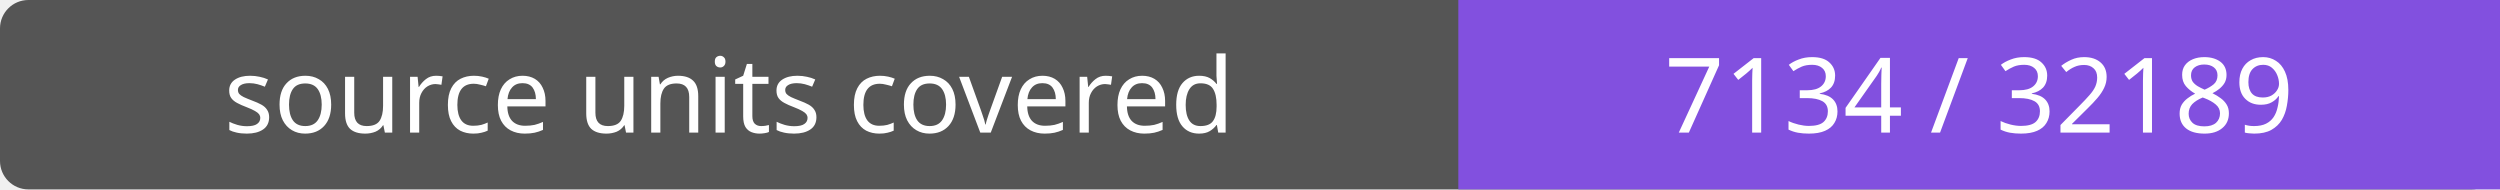
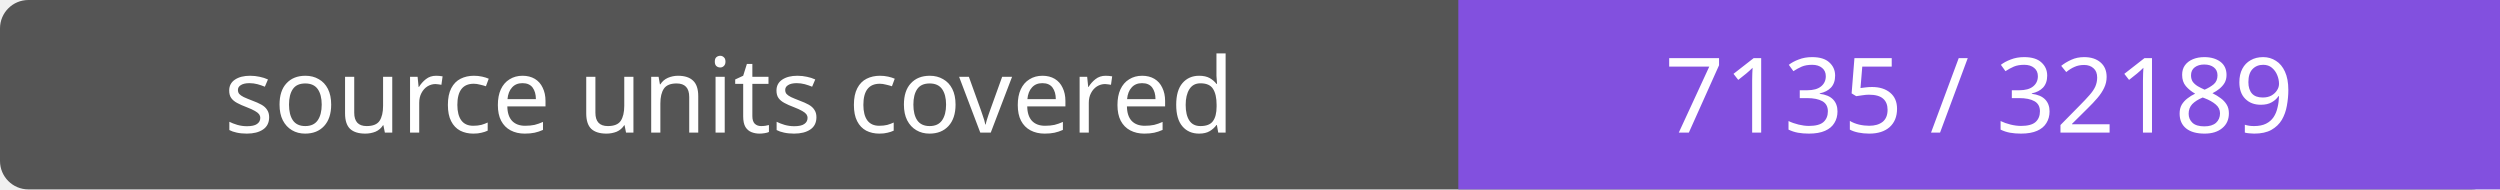
- <svg xmlns="http://www.w3.org/2000/svg" width="264" height="20" role="img" aria-label="source units covered: 7134 / 32189">
+ <svg xmlns="http://www.w3.org/2000/svg" width="264" height="20" role="img" aria-label="source units covered: 7135 / 32189">
  <rect width="264" height="20" rx="3" fill="#555" />
  <path fill="#8250df" d="M154 0h110v20H154z" />
  <g fill="#fff" text-anchor="middle" font-family="Verdana,sans-serif" font-size="11">
    <text x="77.0" y="14">source units covered</text>
-     <text x="209.0" y="14">7134 / 32189</text>
+     <text x="209.0" y="14">7135 / 32189</text>
  </g>
</svg>
